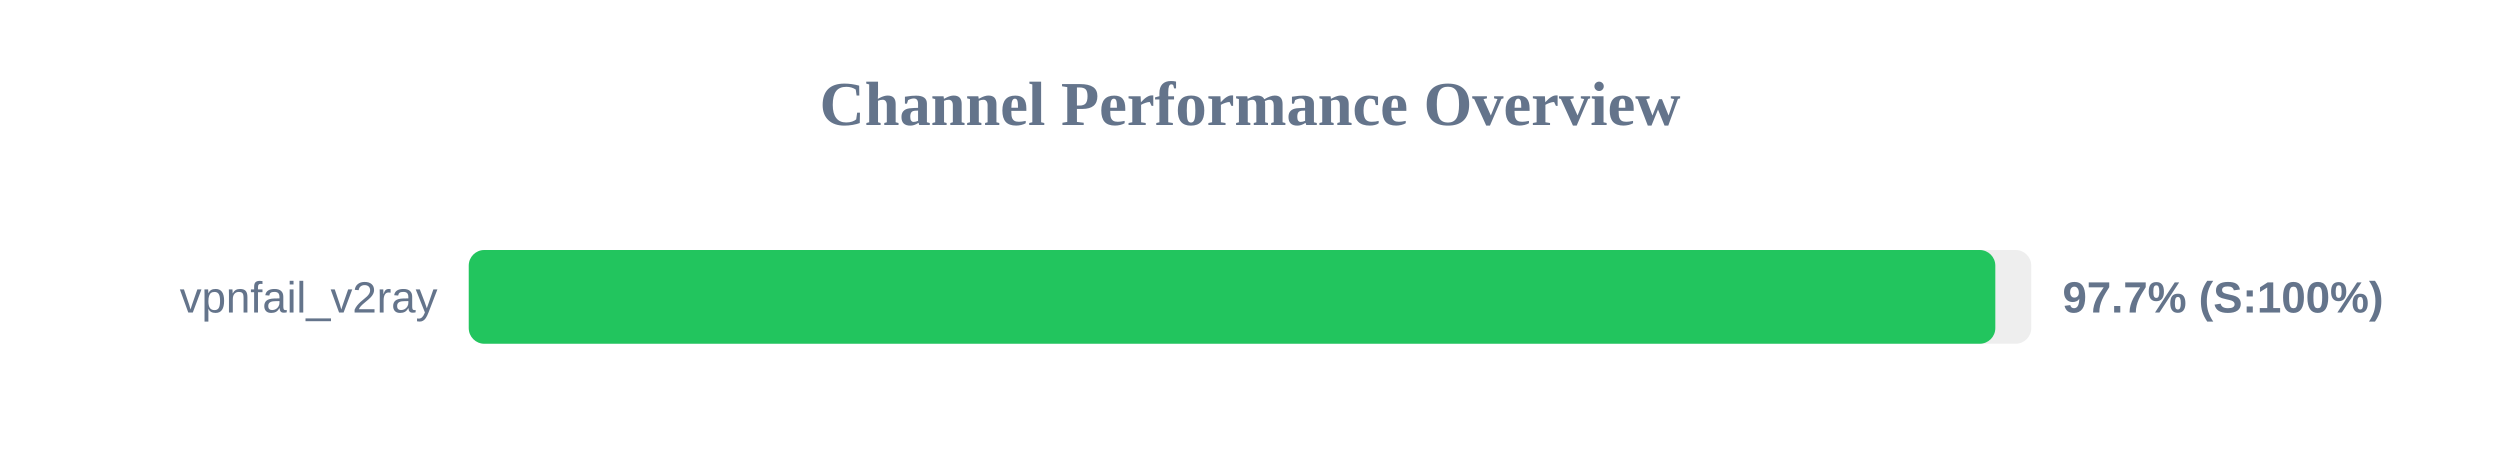
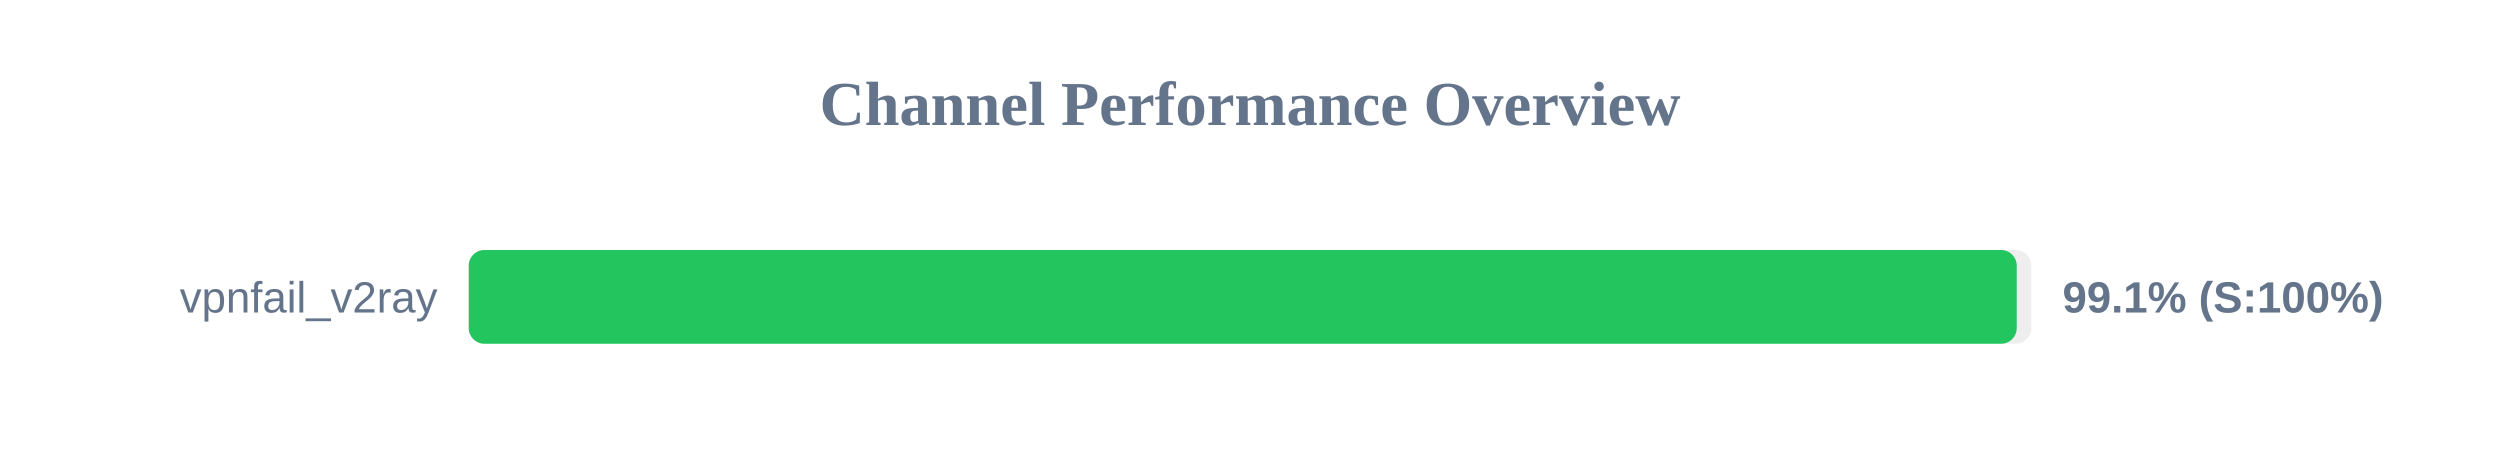
<svg xmlns="http://www.w3.org/2000/svg" width="800" height="150" version="1.1">
  <style>
        .row { font: 14px Arial; fill: #64748b; }
        .score { font: bold 14px Arial; fill: #64748b; }
    </style>
  <text x="400" y="40" text-anchor="middle" font-size="20px" font-weight="bold" fill="#64748b">Channel Performance Overview</text>
  <rect x="150" y="80" width="500" height="30" fill="#eee" rx="5" />
-   <rect x="150" y="80" width="488.5" height="30" fill="#22c55e" rx="5" />
+   <rect x="150" y="80" width="495.35" height="30" fill="#22c55e" rx="5" />
  <text x="140" y="100" text-anchor="end" class="row">vpnfail_v2ray</text>
-   <text x="660" y="100" text-anchor="start" class="score">97.7% (S:100%)</text>
+   <text x="660" y="100" text-anchor="start" class="score">99.1% (S:100%)</text>
</svg>
